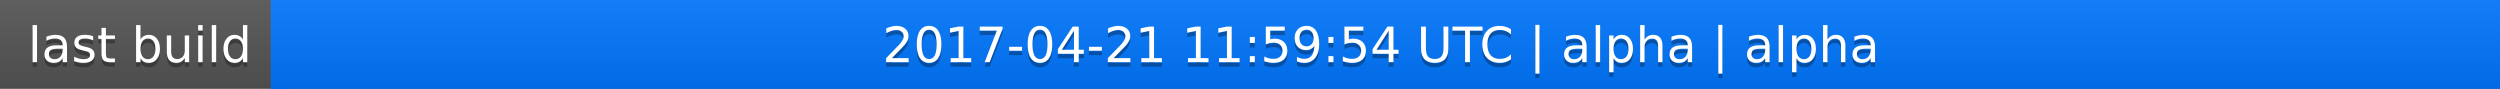
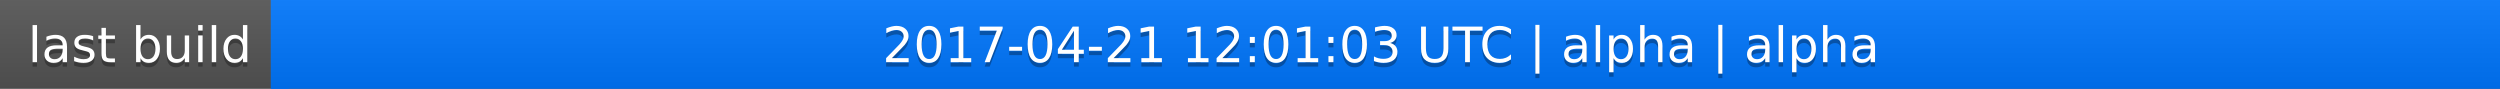
<svg xmlns="http://www.w3.org/2000/svg" width="563" height="20">
  <linearGradient id="a" x2="0" y2="100%">
    <stop offset="0" stop-color="#bbb" stop-opacity=".1" />
    <stop offset="1" stop-opacity=".1" />
  </linearGradient>
  <rect rx="0" width="563" height="20" fill="#555" />
  <rect rx="0" x="61" width="502" height="20" fill="#07f" />
  <path fill="#07f" d="M61 0h4v20h-4z" />
  <rect rx="0" width="563" height="20" fill="url(#a)" />
  <g fill="#fff" text-anchor="middle" font-family="DejaVu Sans,Verdana,Geneva,sans-serif" font-size="11">
    <text x="31.5" y="15" fill="#010101" fill-opacity=".3">last build</text>
    <text x="31.5" y="14">last build</text>
-     <text x="311" y="15" fill="#010101" fill-opacity=".3">2017-04-21 11:59:54 UTC | alpha | alpha</text>
-     <text x="311" y="14">2017-04-21 11:59:54 UTC | alpha | alpha</text>
+     <text x="311" y="15" fill="#010101" fill-opacity=".3">2017-04-21 12:01:03 UTC | alpha | alpha</text>
+     <text x="311" y="14">2017-04-21 12:01:03 UTC | alpha | alpha</text>
  </g>
</svg>
